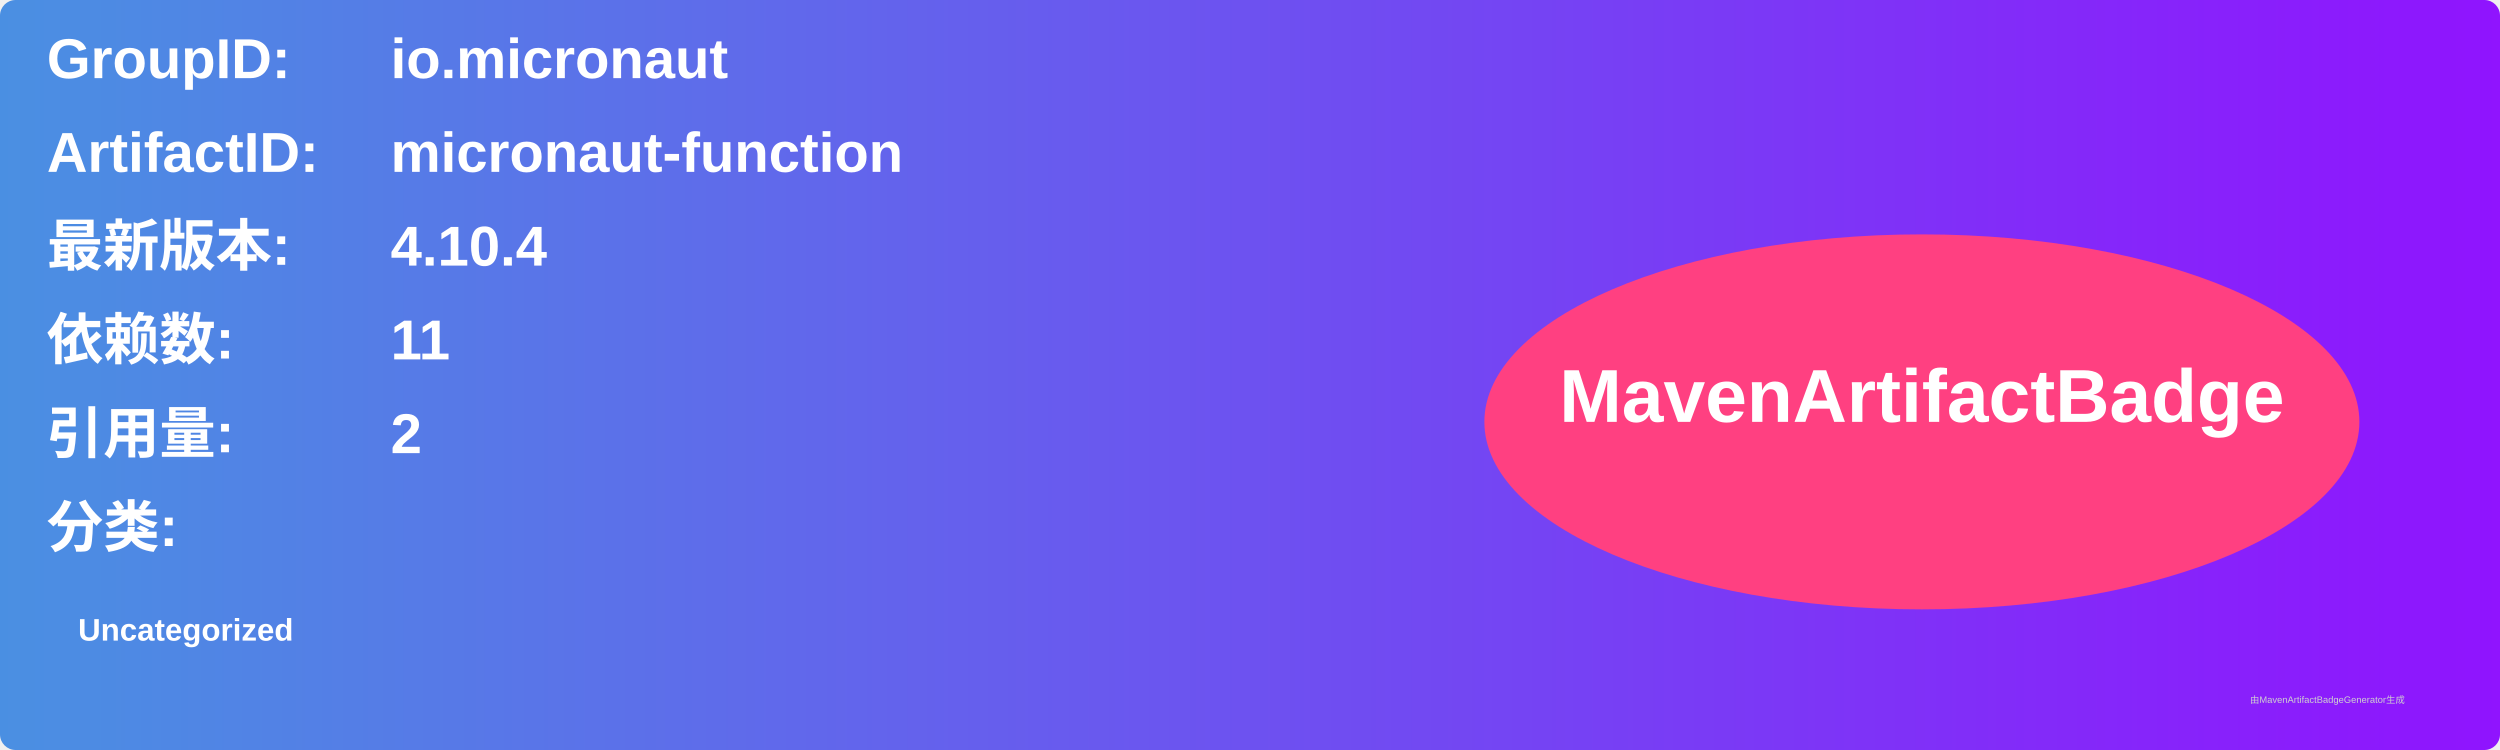
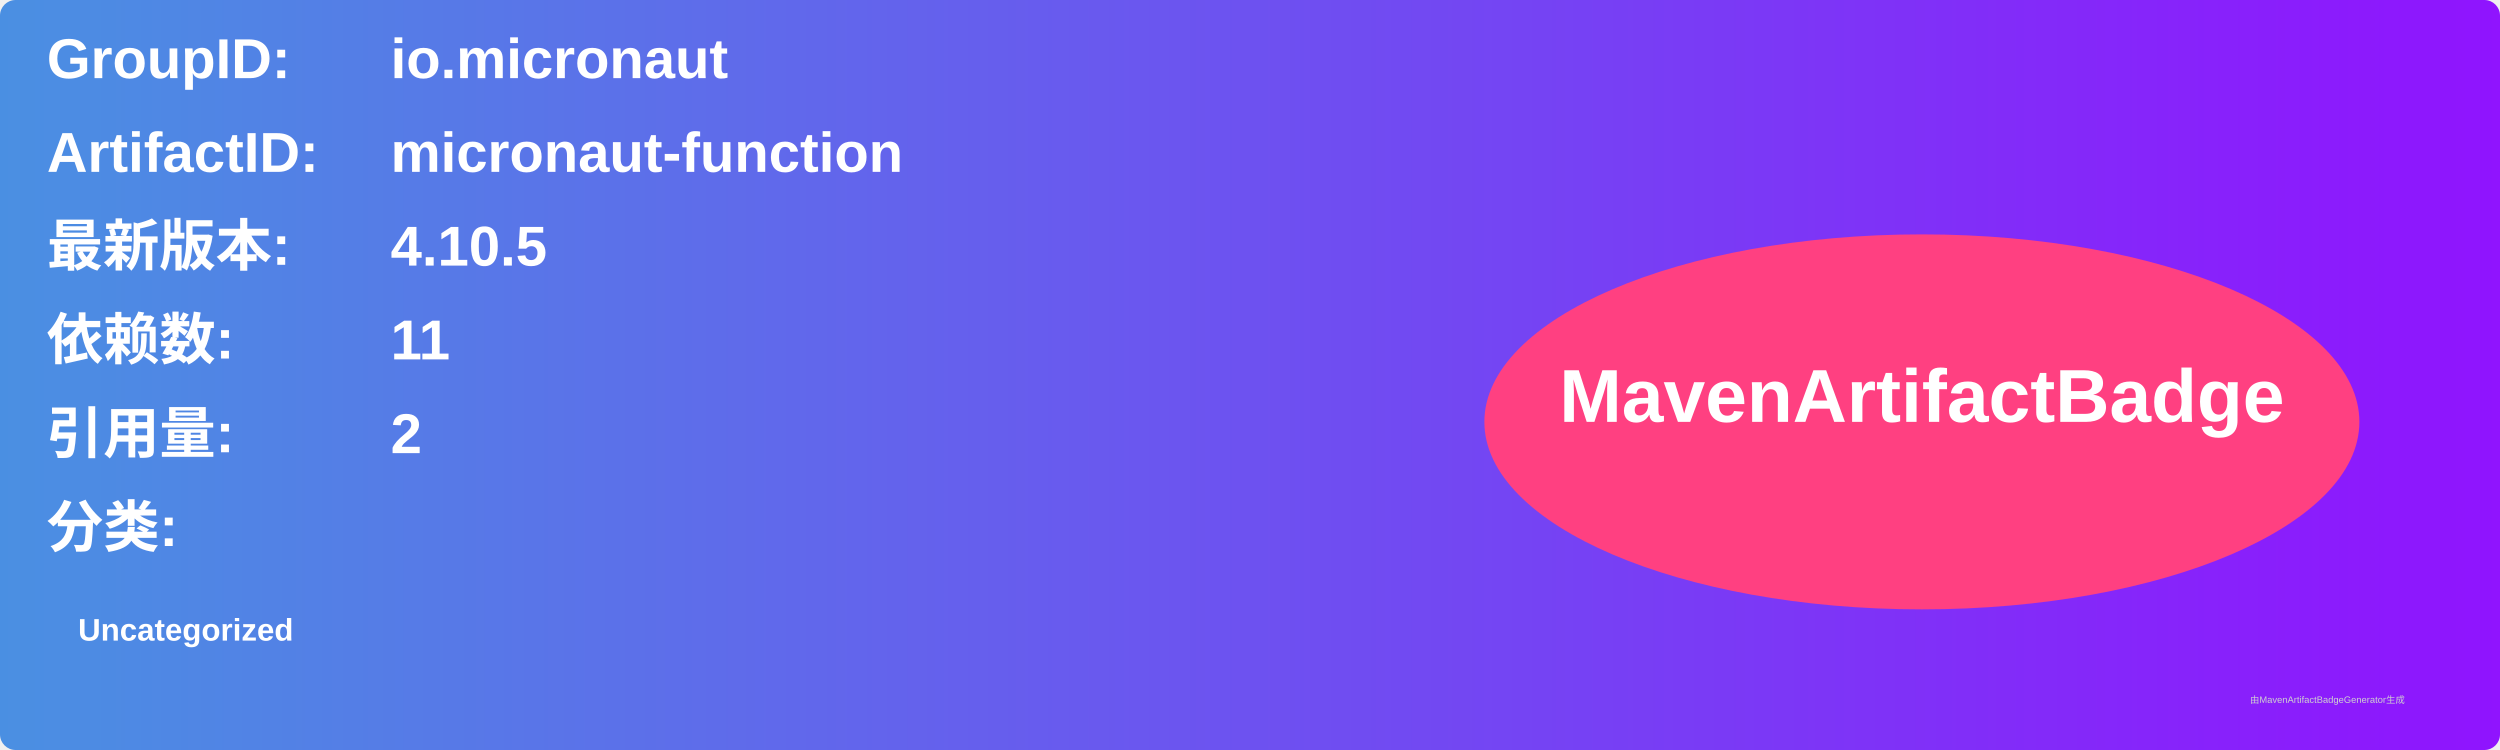
<svg xmlns="http://www.w3.org/2000/svg" width="800" height="240" viewBox="0 0 800 240">
  <linearGradient id="grad" x1="0%" y1="0%" x2="100%" y2="0%">
    <stop offset="0%" stop-color="#4a90e2" />
    <stop offset="100%" stop-color="#9013fe" />
  </linearGradient>
  <rect width="100%" height="100%" rx="5" ry="5" fill="url(#grad)" />
  <g transform="translate(15, 15)">
    <text x="0" y="10" font-family="Arial" font-size="18" fill="white" font-weight="bold" width="260">GroupID:</text>
    <text x="110" y="10" font-family="Arial" font-size="18" fill="white" font-weight="bold" width="460">io.micronaut</text>
    <text x="0" y="40" font-family="Arial" font-size="18" fill="white" font-weight="bold" width="260">ArtifactID:</text>
    <text x="110" y="40" font-family="Arial" font-size="18" fill="white" font-weight="bold" width="460">micronaut-function</text>
    <text x="0" y="70" font-family="Arial" font-size="18" fill="white" font-weight="bold">最新版本:</text>
    <text x="110" y="70" font-family="Arial" font-size="18" fill="white" font-weight="bold">
-       <tspan font-weight="bold">4.10.4</tspan>
+       <tspan font-weight="bold">4.10.5</tspan>
    </text>
    <text x="0" y="100" font-family="Arial" font-size="18" fill="white" font-weight="bold">依赖数: </text>
    <text x="110" y="100" font-family="Arial" font-size="18" fill="white">
      <tspan font-weight="bold">11</tspan>
    </text>
    <text x="0" y="130" font-family="Arial" font-size="18" fill="white" font-weight="bold">引用量: </text>
    <text x="110" y="130" font-family="Arial" font-size="18" fill="white">
      <tspan font-weight="bold">2</tspan>
    </text>
    <text x="0" y="160" font-family="Arial" font-size="18" fill="white" font-weight="bold">分类:</text>
    <text x="10" y="190" font-family="Arial" font-size="10" fill="white">
      <tspan font-weight="bold">Uncategorized</tspan>
    </text>
    <ellipse cx="600" cy="120" rx="140" ry="60" fill="#ff4081" />
    <text x="600" y="120" text-anchor="middle" font-family="Arial" font-size="24" fill="white" font-weight="bold">MavenArtifactBadge</text>
  </g>
  <text x="720" y="225" font-family="Arial" font-size="3" fill="#d0d0d0">由MavenArtifactBadgeGenerator生成</text>
</svg>
